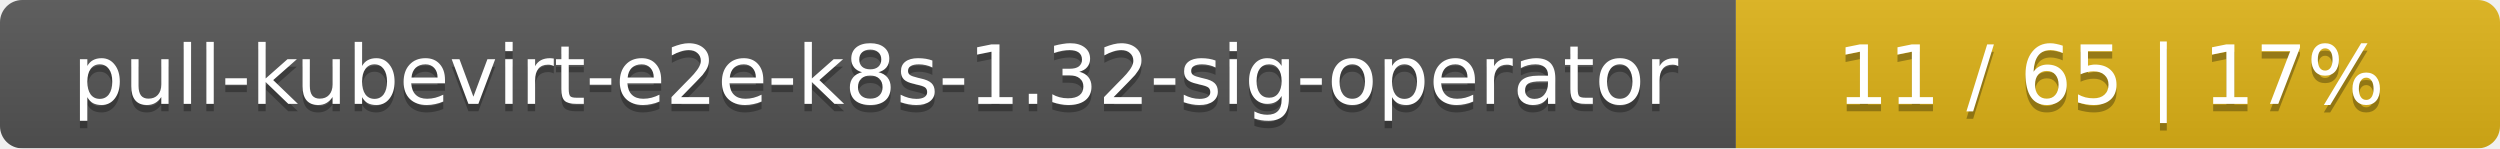
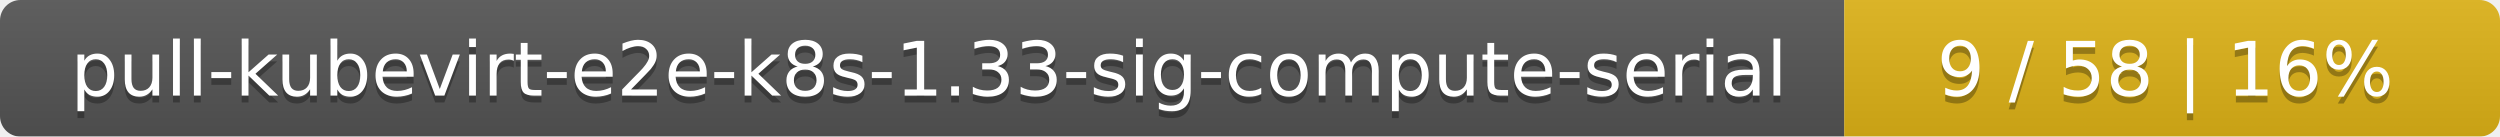
- <svg xmlns="http://www.w3.org/2000/svg" width="337" height="20">
+ <svg xmlns="http://www.w3.org/2000/svg" width="366" height="20">
  <linearGradient id="smooth" x2="0" y2="100%">
    <stop offset="0" stop-color="#bbb" stop-opacity=".1" />
    <stop offset="1" stop-opacity=".1" />
  </linearGradient>
  <mask id="round">
-     <rect width="337" height="20" rx="3" fill="#fff" />
+     <rect width="366" height="20" rx="3" fill="#fff" />
  </mask>
  <g mask="url(#round)">
-     <rect width="234" height="20" fill="#555" />
-     <rect x="234" width="103" height="20" fill="#dfb317" />
-     <rect width="337" height="20" fill="url(#smooth)" />
+     <rect width="270" height="20" fill="#555" />
+     <rect x="270" width="96" height="20" fill="#dfb317" />
+     <rect width="366" height="20" fill="url(#smooth)" />
  </g>
  <g fill="#fff" text-anchor="middle" font-family="DejaVu Sans,Verdana,Geneva,sans-serif" font-size="11">
-     <text x="118" y="15" fill="#010101" fill-opacity=".3">pull-kubevirt-e2e-k8s-1.32-sig-operator</text>
-     <text x="118" y="14">pull-kubevirt-e2e-k8s-1.32-sig-operator</text>
-     <text x="284.5" y="15" fill="#010101" fill-opacity=".3">11 / 65    |    17%</text>
-     <text x="284.5" y="14">11 / 65    |    17%</text>
+     <text x="136" y="15" fill="#010101" fill-opacity=".3">pull-kubevirt-e2e-k8s-1.33-sig-compute-serial</text>
+     <text x="136" y="14">pull-kubevirt-e2e-k8s-1.33-sig-compute-serial</text>
+     <text x="317" y="15" fill="#010101" fill-opacity=".3">9 / 58    |    16%</text>
+     <text x="317" y="14">9 / 58    |    16%</text>
  </g>
</svg>
